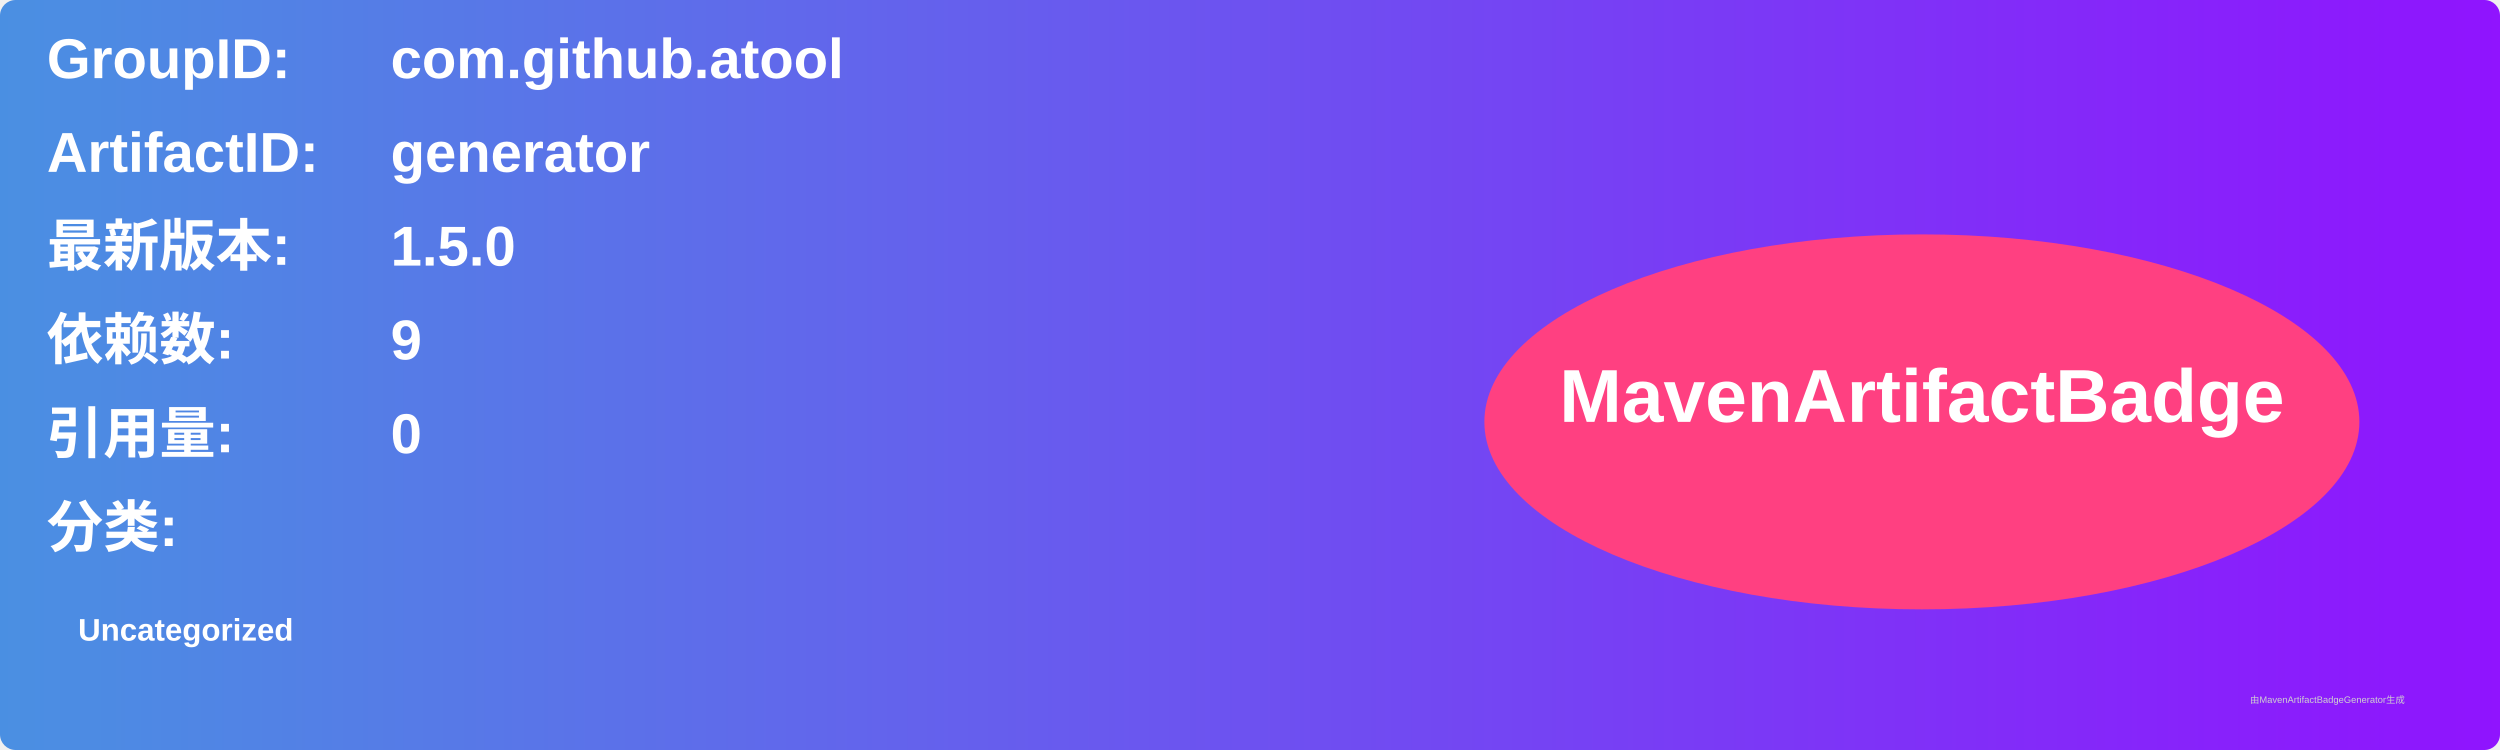
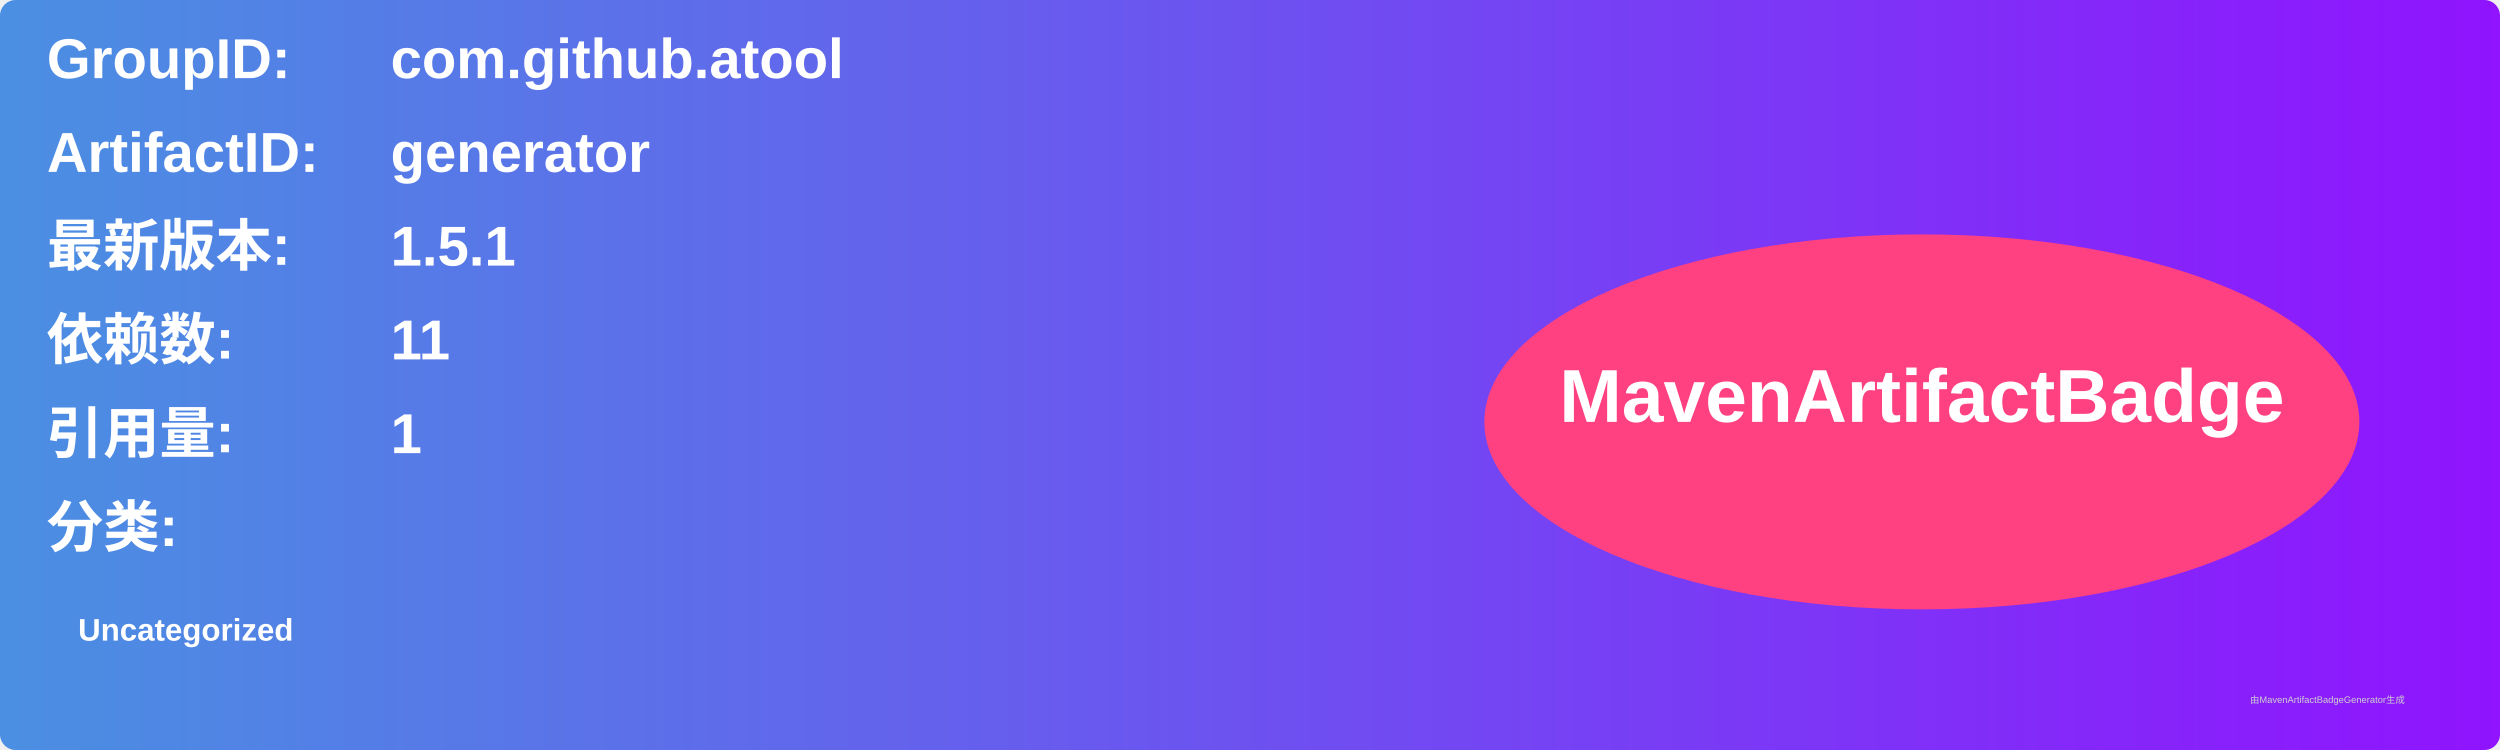
<svg xmlns="http://www.w3.org/2000/svg" width="800" height="240" viewBox="0 0 800 240">
  <linearGradient id="grad" x1="0%" y1="0%" x2="100%" y2="0%">
    <stop offset="0%" stop-color="#4a90e2" />
    <stop offset="100%" stop-color="#9013fe" />
  </linearGradient>
  <rect width="100%" height="100%" rx="5" ry="5" fill="url(#grad)" />
  <g transform="translate(15, 15)">
    <text x="0" y="10" font-family="Arial" font-size="18" fill="white" font-weight="bold" width="260">GroupID:</text>
    <text x="110" y="10" font-family="Arial" font-size="18" fill="white" font-weight="bold" width="460">com.github.atool</text>
    <text x="0" y="40" font-family="Arial" font-size="18" fill="white" font-weight="bold" width="260">ArtifactID:</text>
    <text x="110" y="40" font-family="Arial" font-size="18" fill="white" font-weight="bold" width="460">generator</text>
    <text x="0" y="70" font-family="Arial" font-size="18" fill="white" font-weight="bold">最新版本:</text>
    <text x="110" y="70" font-family="Arial" font-size="18" fill="white" font-weight="bold">
-       <tspan font-weight="bold">1.5.0</tspan>
+       <tspan font-weight="bold">1.5.1</tspan>
    </text>
    <text x="0" y="100" font-family="Arial" font-size="18" fill="white" font-weight="bold">依赖数: </text>
    <text x="110" y="100" font-family="Arial" font-size="18" fill="white">
-       <tspan font-weight="bold">9</tspan>
+       <tspan font-weight="bold">11</tspan>
    </text>
    <text x="0" y="130" font-family="Arial" font-size="18" fill="white" font-weight="bold">引用量: </text>
    <text x="110" y="130" font-family="Arial" font-size="18" fill="white">
-       <tspan font-weight="bold">0</tspan>
+       <tspan font-weight="bold">1</tspan>
    </text>
    <text x="0" y="160" font-family="Arial" font-size="18" fill="white" font-weight="bold">分类:</text>
    <text x="10" y="190" font-family="Arial" font-size="10" fill="white">
      <tspan font-weight="bold">Uncategorized</tspan>
    </text>
    <ellipse cx="600" cy="120" rx="140" ry="60" fill="#ff4081" />
    <text x="600" y="120" text-anchor="middle" font-family="Arial" font-size="24" fill="white" font-weight="bold">MavenArtifactBadge</text>
  </g>
  <text x="720" y="225" font-family="Arial" font-size="3" fill="#d0d0d0">由MavenArtifactBadgeGenerator生成</text>
</svg>
